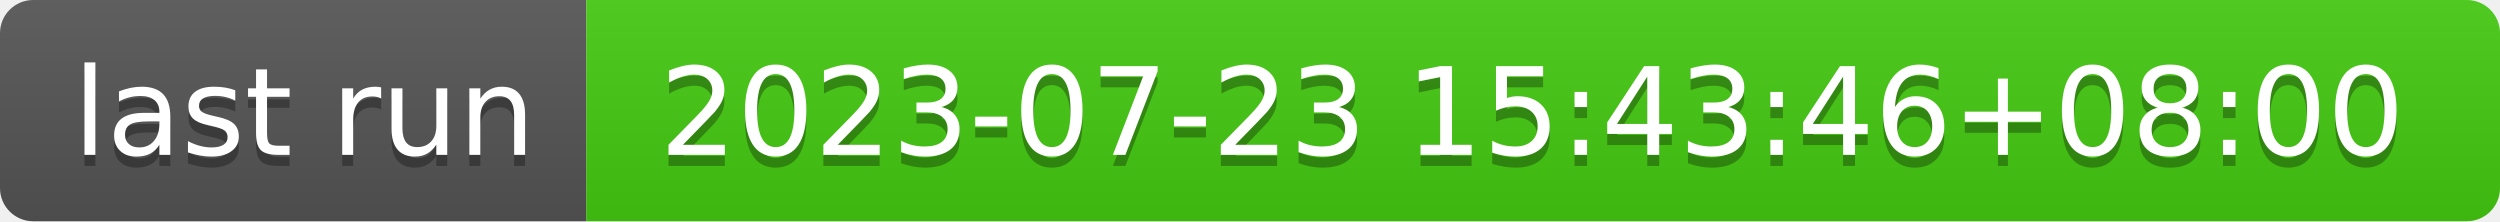
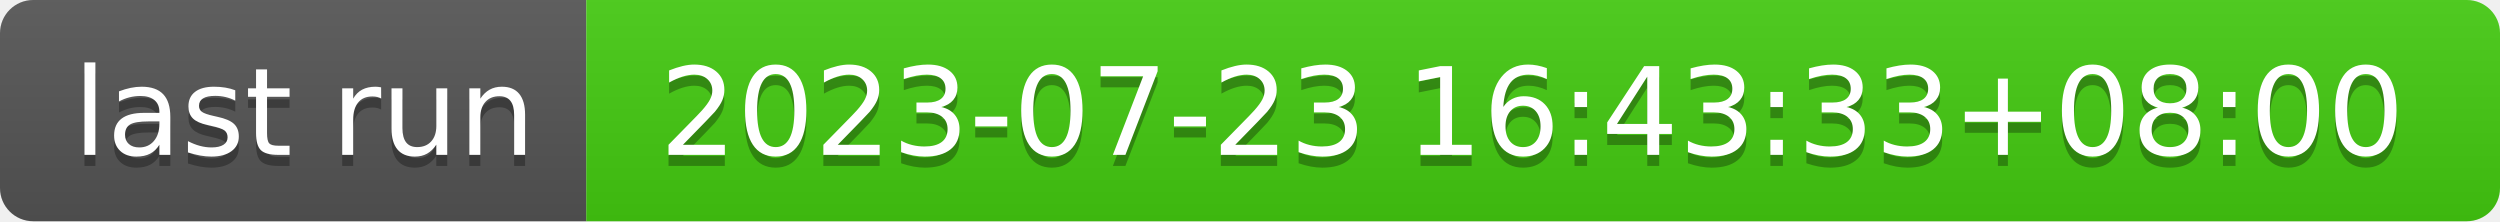
- <svg xmlns="http://www.w3.org/2000/svg" width="226" height="20" role="img" aria-label="last run: 2023-07-23 15:43:46+08:00">
+ <svg xmlns="http://www.w3.org/2000/svg" width="226" height="20" role="img" aria-label="last run: 2023-07-23 16:43:33+08:00">
  <linearGradient id="s" x2="0" y2="100%">
    <stop offset="0" stop-color="#bbb" stop-opacity=".1" />
    <stop offset="1" stop-opacity=".1" />
  </linearGradient>
  <clipPath id="r">
    <rect width="226" height="20" rx="3" fill="#fff" />
  </clipPath>
  <g clip-path="url(#r)">
    <rect width="53" height="20" fill="#555" />
    <rect x="53" width="173" height="20" fill="#4c1" />
    <rect width="226" height="20" fill="url(#s)" />
  </g>
  <g fill="#fff" text-anchor="middle" font-family="Verdana,Geneva,DejaVu Sans,sans-serif" text-rendering="geometricPrecision" font-size="110">
    <text aria-hidden="true" x="275" y="150" fill="#010101" fill-opacity=".3" transform="scale(.1)" textLength="430">last run</text>
    <text x="275" y="140" transform="scale(.1)" fill="#fff" textLength="430">last run</text>
-     <text aria-hidden="true" x="1385" y="150" fill="#010101" fill-opacity=".3" transform="scale(.1)" textLength="1630">2023-07-23 15:43:46+08:00</text>
-     <text x="1385" y="140" transform="scale(.1)" fill="#fff" textLength="1630">2023-07-23 15:43:46+08:00</text>
+     <text aria-hidden="true" x="1385" y="150" fill="#010101" fill-opacity=".3" transform="scale(.1)" textLength="1630">2023-07-23 16:43:33+08:00</text>
+     <text x="1385" y="140" transform="scale(.1)" fill="#fff" textLength="1630">2023-07-23 16:43:33+08:00</text>
  </g>
</svg>
